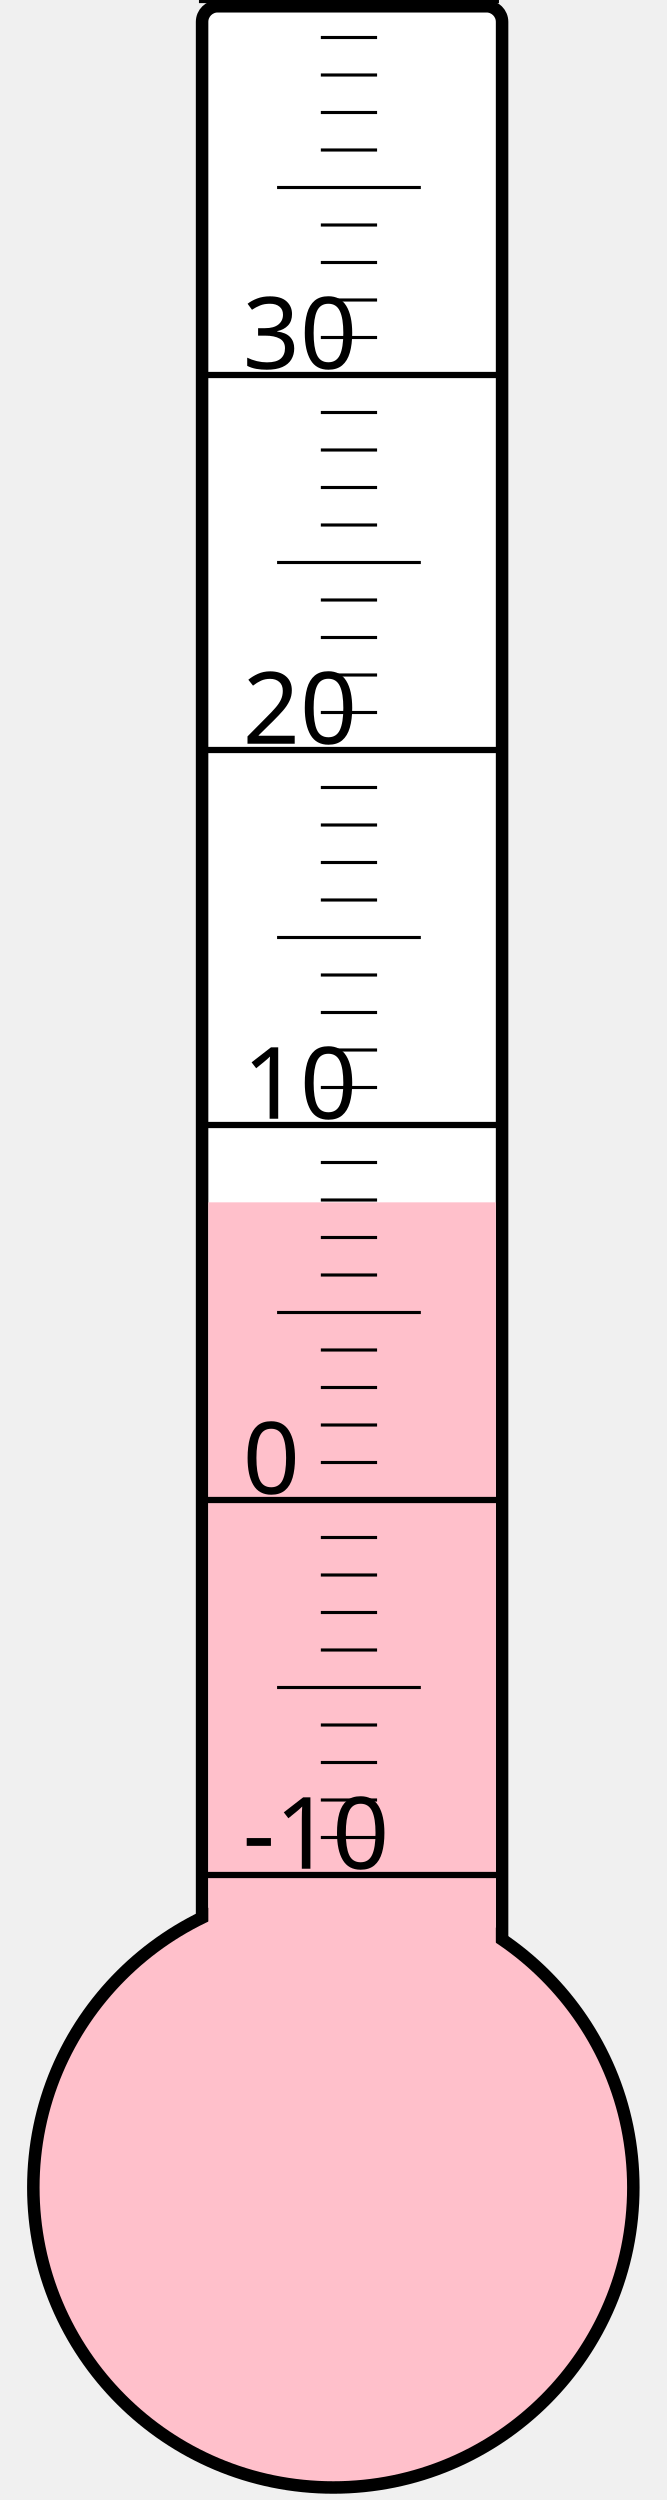
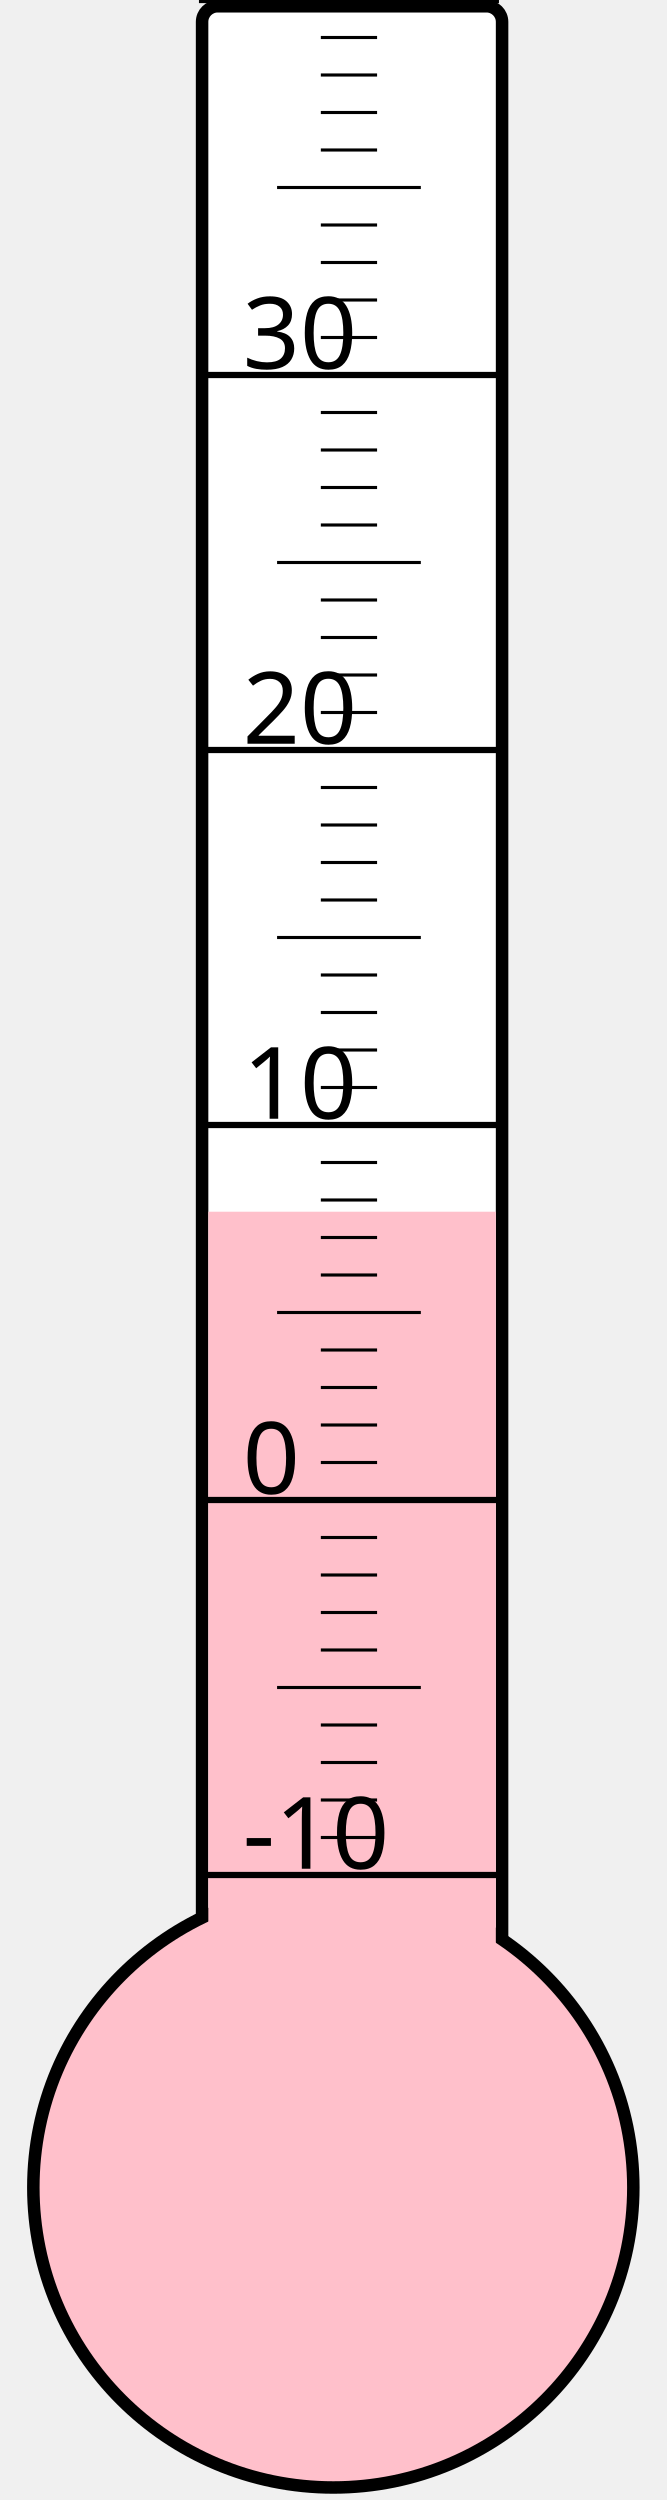
<svg xmlns="http://www.w3.org/2000/svg" width="40px" height="150px" viewBox="0 0 200 800">
  <rect width="200" height="800" x="0" y="0" style="fill: #ffffeb; fill-opacity: 0;" />
  <rect width="96" height="680" x="58" y="2" rx="5" ry="5" style="fill: white; fill-opacity: 1; stroke: black; stroke-width: 4;" />
  <circle cx="100" cy="700" r="96" style="fill: pink; stroke: black; stroke-width: 4;" />
-   <rect width="92" height="315.25" x="60" y="384.75" style="fill: pink; fill-opacity: 1; stroke-width: 0;" />
+   <rect width="92" height="312.25" x="60" y="387.75" style="fill: pink; fill-opacity: 1; stroke-width: 0;" />
  <text x="71" y="598" style="font-family: sans-serif; font-size: 24pt;">-10</text>
  <text x="71" y="478" style="font-family: sans-serif; font-size: 24pt;">0</text>
  <text x="71" y="358" style="font-family: sans-serif; font-size: 24pt;">10</text>
  <text x="71" y="238" style="font-family: sans-serif; font-size: 24pt;">20</text>
  <text x="71" y="118" style="font-family: sans-serif; font-size: 24pt;">30</text>
  <g style="stroke: black;">
    <line x1="57" y1="600" x2="153" y2="600" style="stroke-width: 2;" />
    <line x1="96" y1="588" x2="114" y2="588" style="stroke-width: 1;" />
    <line x1="96" y1="576" x2="114" y2="576" style="stroke-width: 1;" />
    <line x1="96" y1="564" x2="114" y2="564" style="stroke-width: 1;" />
    <line x1="96" y1="552" x2="114" y2="552" style="stroke-width: 1;" />
    <line x1="82" y1="540" x2="128" y2="540" style="stroke-width: 1;" />
    <line x1="96" y1="528" x2="114" y2="528" style="stroke-width: 1;" />
    <line x1="96" y1="516" x2="114" y2="516" style="stroke-width: 1;" />
    <line x1="96" y1="504" x2="114" y2="504" style="stroke-width: 1;" />
    <line x1="96" y1="492" x2="114" y2="492" style="stroke-width: 1;" />
    <line x1="57" y1="480" x2="153" y2="480" style="stroke-width: 2;" />
    <line x1="96" y1="468" x2="114" y2="468" style="stroke-width: 1;" />
    <line x1="96" y1="456" x2="114" y2="456" style="stroke-width: 1;" />
    <line x1="96" y1="444" x2="114" y2="444" style="stroke-width: 1;" />
    <line x1="96" y1="432" x2="114" y2="432" style="stroke-width: 1;" />
    <line x1="82" y1="420" x2="128" y2="420" style="stroke-width: 1;" />
    <line x1="96" y1="408" x2="114" y2="408" style="stroke-width: 1;" />
    <line x1="96" y1="396" x2="114" y2="396" style="stroke-width: 1;" />
    <line x1="96" y1="384" x2="114" y2="384" style="stroke-width: 1;" />
    <line x1="96" y1="372" x2="114" y2="372" style="stroke-width: 1;" />
    <line x1="57" y1="360" x2="153" y2="360" style="stroke-width: 2;" />
    <line x1="96" y1="348" x2="114" y2="348" style="stroke-width: 1;" />
    <line x1="96" y1="336" x2="114" y2="336" style="stroke-width: 1;" />
    <line x1="96" y1="324" x2="114" y2="324" style="stroke-width: 1;" />
    <line x1="96" y1="312" x2="114" y2="312" style="stroke-width: 1;" />
    <line x1="82" y1="300" x2="128" y2="300" style="stroke-width: 1;" />
    <line x1="96" y1="288" x2="114" y2="288" style="stroke-width: 1;" />
    <line x1="96" y1="276" x2="114" y2="276" style="stroke-width: 1;" />
    <line x1="96" y1="264" x2="114" y2="264" style="stroke-width: 1;" />
    <line x1="96" y1="252" x2="114" y2="252" style="stroke-width: 1;" />
    <line x1="57" y1="240" x2="153" y2="240" style="stroke-width: 2;" />
    <line x1="96" y1="228" x2="114" y2="228" style="stroke-width: 1;" />
    <line x1="96" y1="216" x2="114" y2="216" style="stroke-width: 1;" />
    <line x1="96" y1="204" x2="114" y2="204" style="stroke-width: 1;" />
    <line x1="96" y1="192" x2="114" y2="192" style="stroke-width: 1;" />
    <line x1="82" y1="180" x2="128" y2="180" style="stroke-width: 1;" />
    <line x1="96" y1="168" x2="114" y2="168" style="stroke-width: 1;" />
    <line x1="96" y1="156" x2="114" y2="156" style="stroke-width: 1;" />
    <line x1="96" y1="144" x2="114" y2="144" style="stroke-width: 1;" />
    <line x1="96" y1="132" x2="114" y2="132" style="stroke-width: 1;" />
    <line x1="57" y1="120" x2="153" y2="120" style="stroke-width: 2;" />
    <line x1="96" y1="108" x2="114" y2="108" style="stroke-width: 1;" />
    <line x1="96" y1="96" x2="114" y2="96" style="stroke-width: 1;" />
    <line x1="96" y1="84" x2="114" y2="84" style="stroke-width: 1;" />
    <line x1="96" y1="72" x2="114" y2="72" style="stroke-width: 1;" />
    <line x1="82" y1="60" x2="128" y2="60" style="stroke-width: 1;" />
    <line x1="96" y1="48" x2="114" y2="48" style="stroke-width: 1;" />
    <line x1="96" y1="36" x2="114" y2="36" style="stroke-width: 1;" />
    <line x1="96" y1="24" x2="114" y2="24" style="stroke-width: 1;" />
    <line x1="96" y1="12" x2="114" y2="12" style="stroke-width: 1;" />
    <line x1="57" y1="0" x2="153" y2="0" style="stroke-width: 2;" />
  </g>
</svg>
